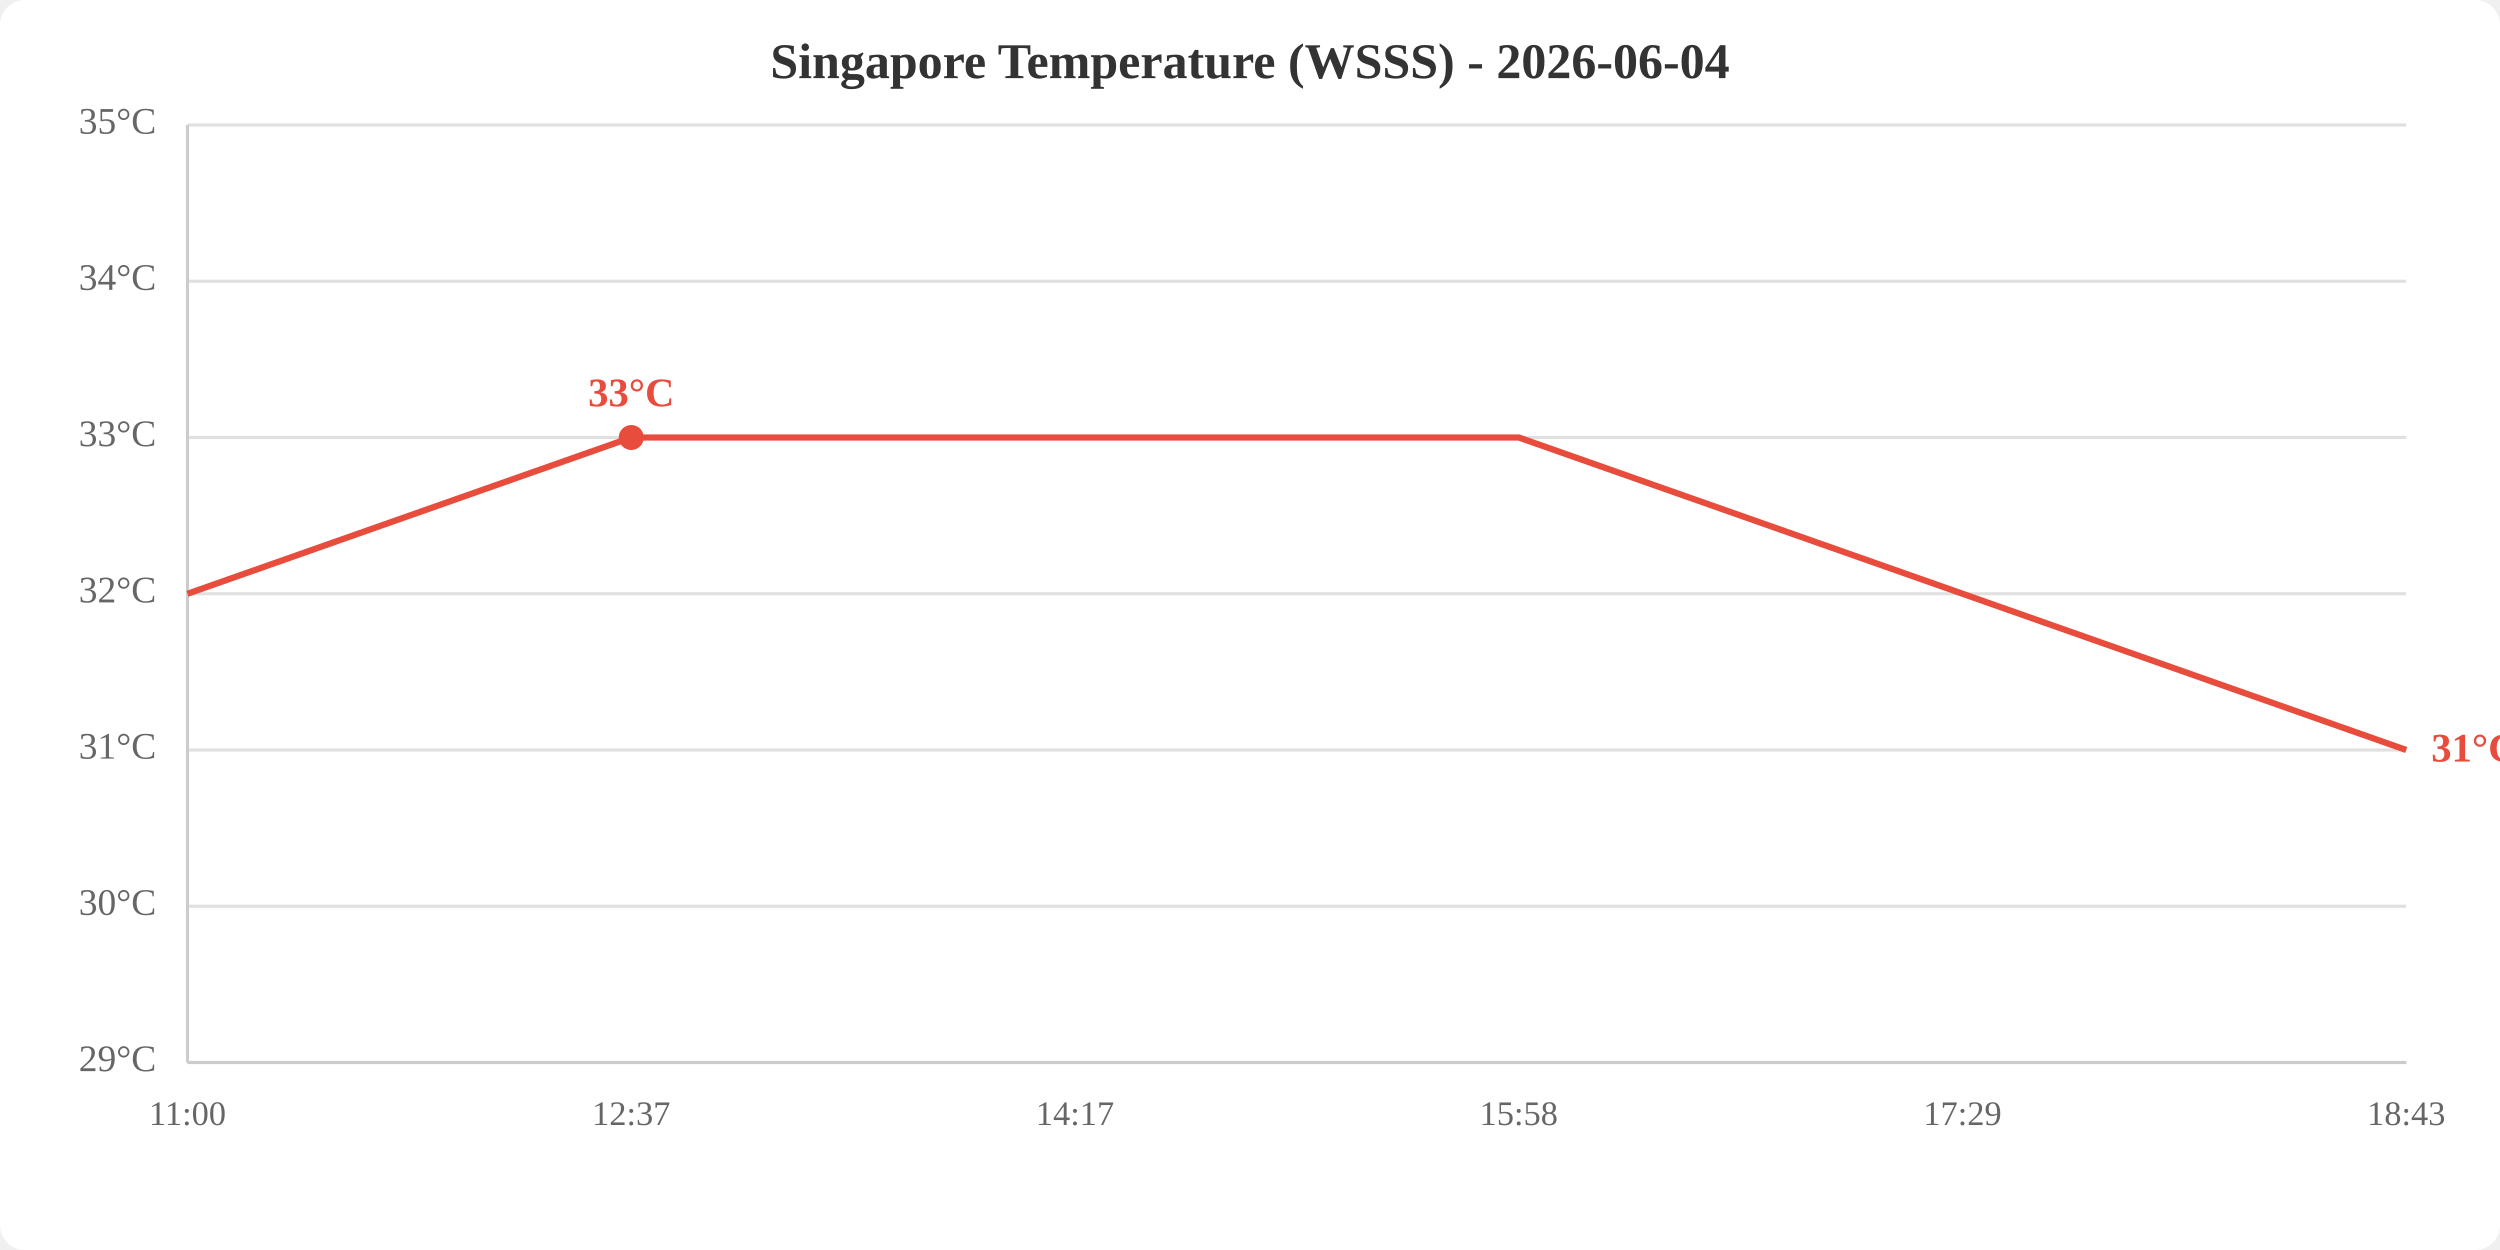
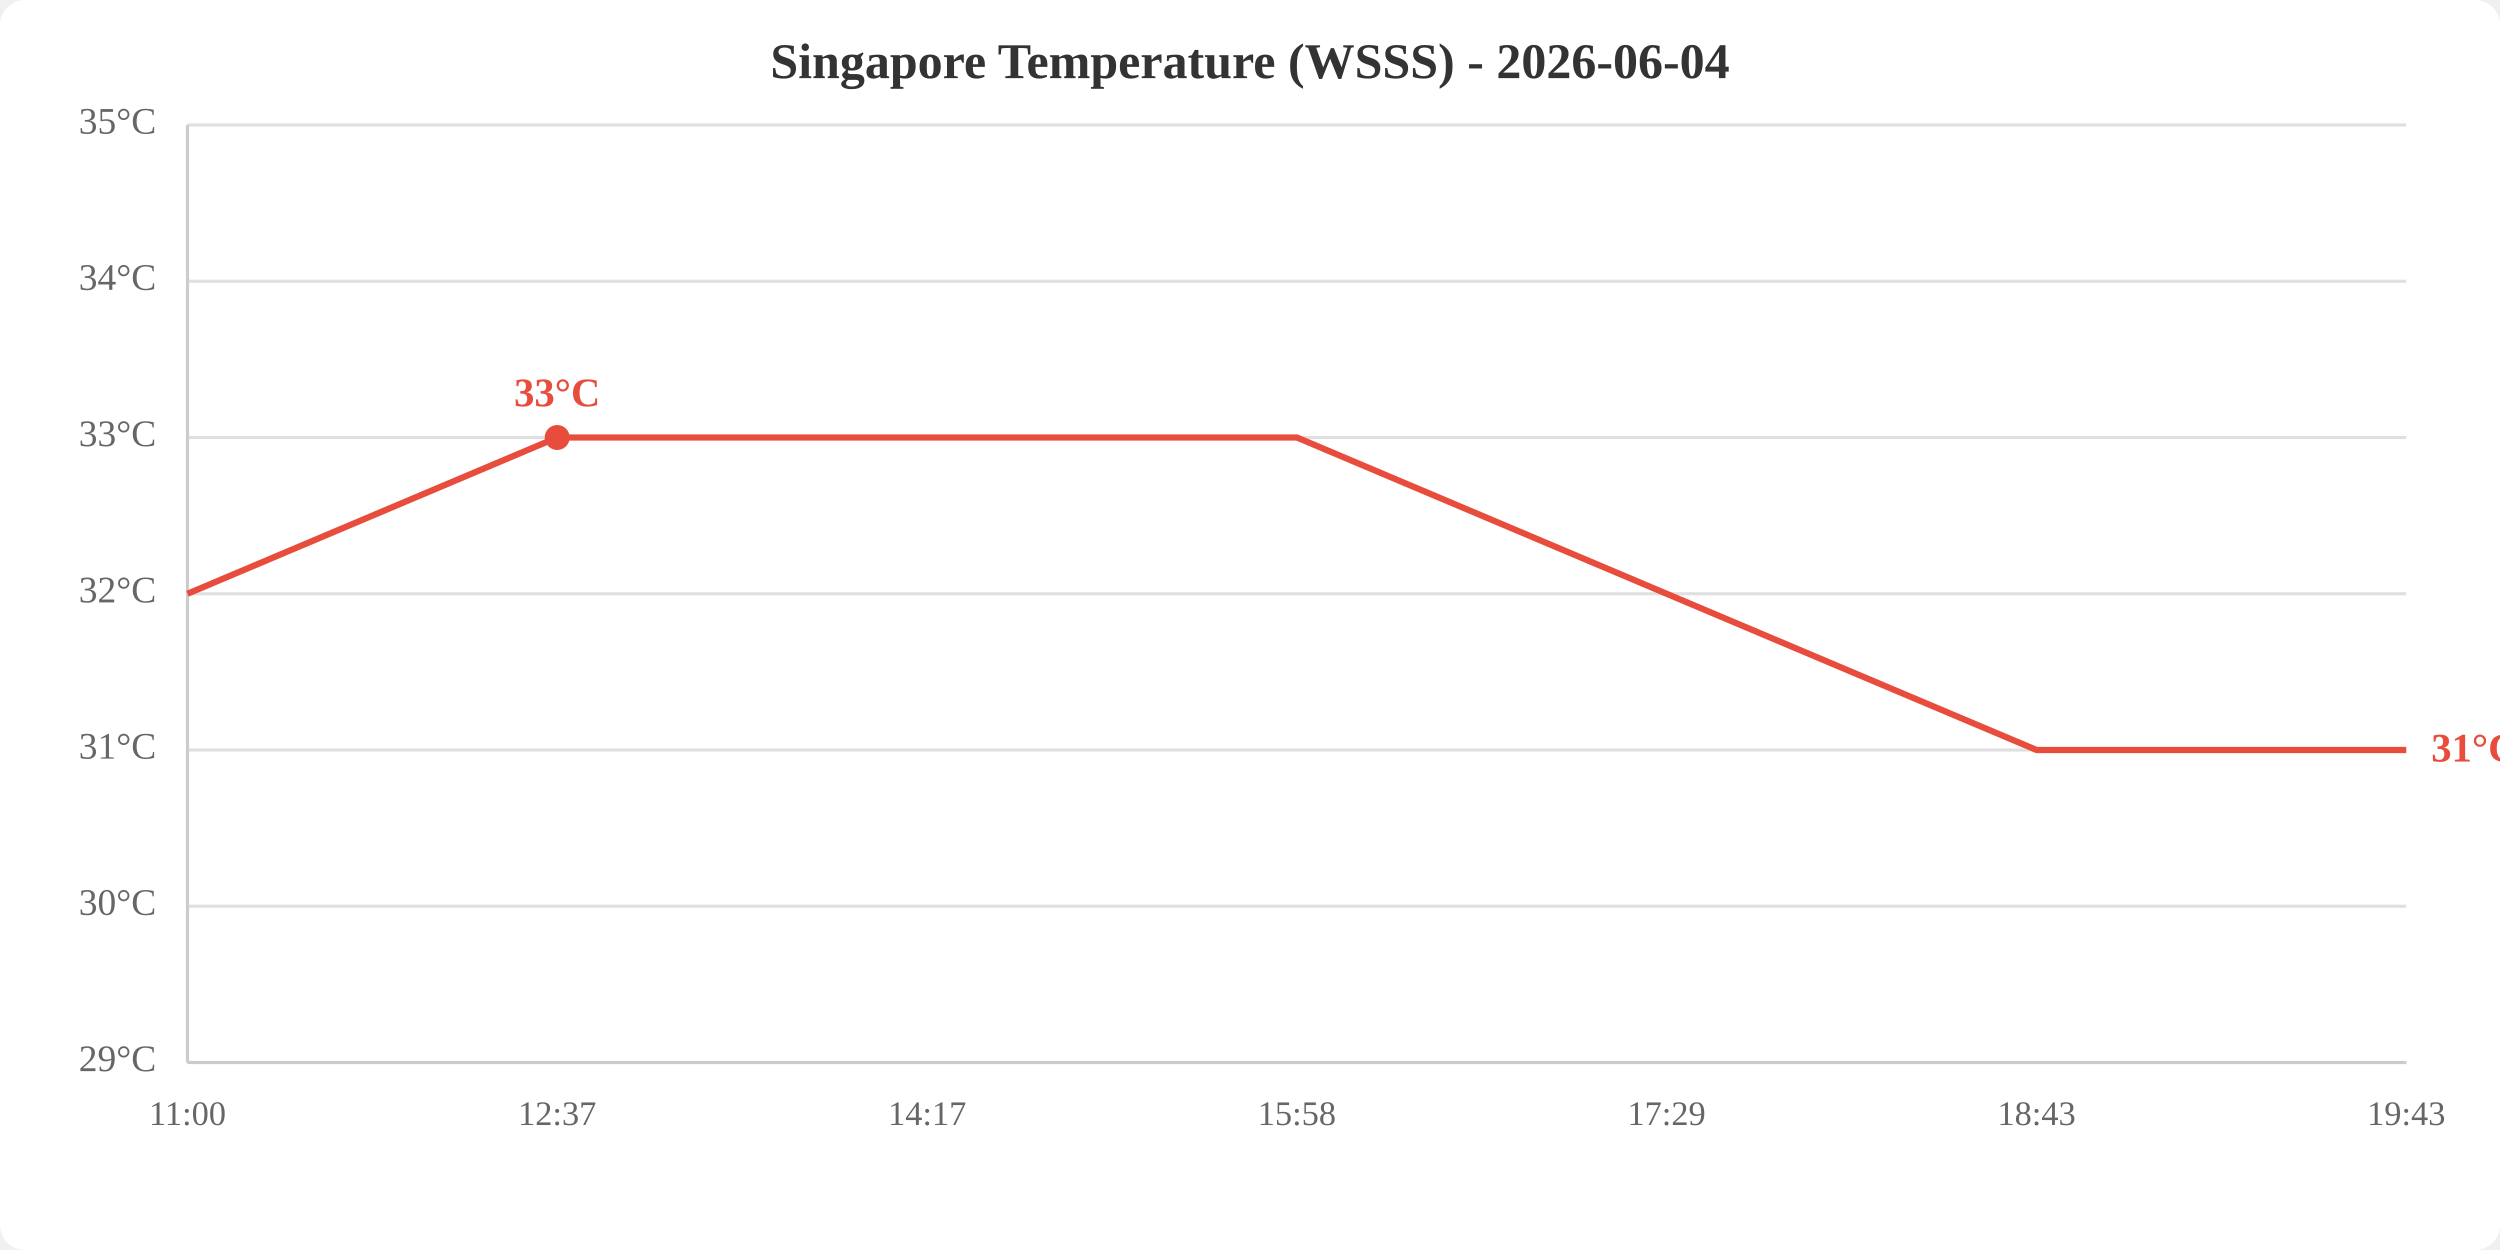
<svg xmlns="http://www.w3.org/2000/svg" viewBox="0 0 800 400" width="800" height="400">
  <rect width="800" height="400" fill="white" rx="8" />
  <text x="400.0" y="25" text-anchor="middle" font-size="16" font-weight="bold" fill="#333">Singapore Temperature (WSSS) - 2026-06-04</text>
  <line x1="60" y1="340.0" x2="770" y2="340.0" stroke="#e0e0e0" stroke-width="1" />
  <line x1="60" y1="290.0" x2="770" y2="290.0" stroke="#e0e0e0" stroke-width="1" />
  <line x1="60" y1="240.0" x2="770" y2="240.0" stroke="#e0e0e0" stroke-width="1" />
  <line x1="60" y1="190.0" x2="770" y2="190.0" stroke="#e0e0e0" stroke-width="1" />
  <line x1="60" y1="140.0" x2="770" y2="140.0" stroke="#e0e0e0" stroke-width="1" />
  <line x1="60" y1="90.0" x2="770" y2="90.0" stroke="#e0e0e0" stroke-width="1" />
  <line x1="60" y1="40.0" x2="770" y2="40.0" stroke="#e0e0e0" stroke-width="1" />
  <text x="50" y="340.0" text-anchor="end" dominant-baseline="middle" fill="#666" font-size="12">29°C</text>
  <text x="50" y="290.0" text-anchor="end" dominant-baseline="middle" fill="#666" font-size="12">30°C</text>
  <text x="50" y="240.0" text-anchor="end" dominant-baseline="middle" fill="#666" font-size="12">31°C</text>
  <text x="50" y="190.0" text-anchor="end" dominant-baseline="middle" fill="#666" font-size="12">32°C</text>
  <text x="50" y="140.0" text-anchor="end" dominant-baseline="middle" fill="#666" font-size="12">33°C</text>
  <text x="50" y="90.0" text-anchor="end" dominant-baseline="middle" fill="#666" font-size="12">34°C</text>
  <text x="50" y="40.0" text-anchor="end" dominant-baseline="middle" fill="#666" font-size="12">35°C</text>
  <text x="60.0" y="360" text-anchor="middle" fill="#666" font-size="11">11:00</text>
-   <text x="202.0" y="360" text-anchor="middle" fill="#666" font-size="11">12:37</text>
-   <text x="344.0" y="360" text-anchor="middle" fill="#666" font-size="11">14:17</text>
-   <text x="486.0" y="360" text-anchor="middle" fill="#666" font-size="11">15:58</text>
-   <text x="628.0" y="360" text-anchor="middle" fill="#666" font-size="11">17:29</text>
-   <text x="770.0" y="360" text-anchor="middle" fill="#666" font-size="11">18:43</text>
+   <text x="178.3" y="360" text-anchor="middle" fill="#666" font-size="11">12:37</text>
+   <text x="296.7" y="360" text-anchor="middle" fill="#666" font-size="11">14:17</text>
+   <text x="415.0" y="360" text-anchor="middle" fill="#666" font-size="11">15:58</text>
+   <text x="533.3" y="360" text-anchor="middle" fill="#666" font-size="11">17:29</text>
+   <text x="651.7" y="360" text-anchor="middle" fill="#666" font-size="11">18:43</text>
+   <text x="770.0" y="360" text-anchor="middle" fill="#666" font-size="11">19:43</text>
  <line x1="60" y1="40" x2="60" y2="340" stroke="#ccc" stroke-width="1" />
  <line x1="60" y1="340" x2="770" y2="340" stroke="#ccc" stroke-width="1" />
-   <polyline points="60.0,190.0 202.0,140.0 344.0,140.0 486.0,140.0 628.0,190.0 770.0,240.0" fill="none" stroke="#e74c3c" stroke-width="2" />
-   <circle cx="202.0" cy="140.0" r="4" fill="#e74c3c" />
-   <text x="202.0" y="130.0" text-anchor="middle" fill="#e74c3c" font-size="13" font-weight="bold">33°C</text>
+   <polyline points="60.0,190.0 178.3,140.0 296.7,140.0 415.0,140.0 533.3,190.0 651.7,240.0 770.0,240.0" fill="none" stroke="#e74c3c" stroke-width="2" />
+   <circle cx="178.3" cy="140.0" r="4" fill="#e74c3c" />
+   <text x="178.3" y="130.0" text-anchor="middle" fill="#e74c3c" font-size="13" font-weight="bold">33°C</text>
  <text x="778.0" y="240.0" fill="#e74c3c" font-size="13" font-weight="bold" dominant-baseline="middle">31°C</text>
</svg>
